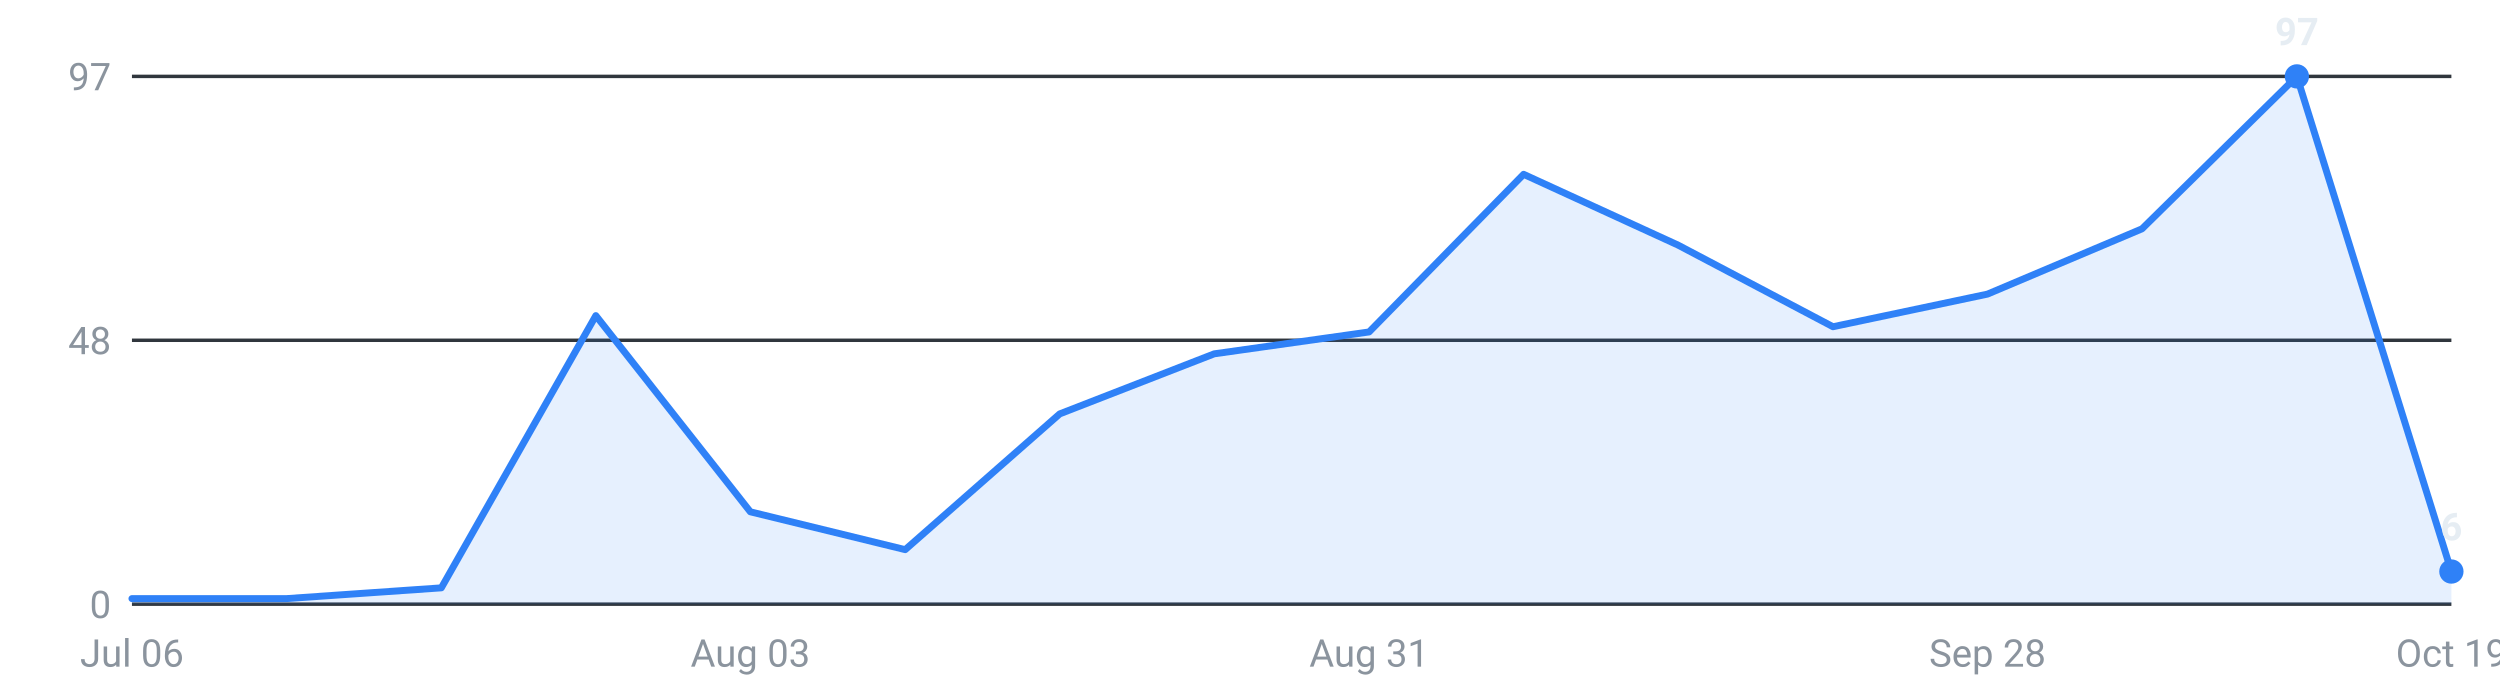
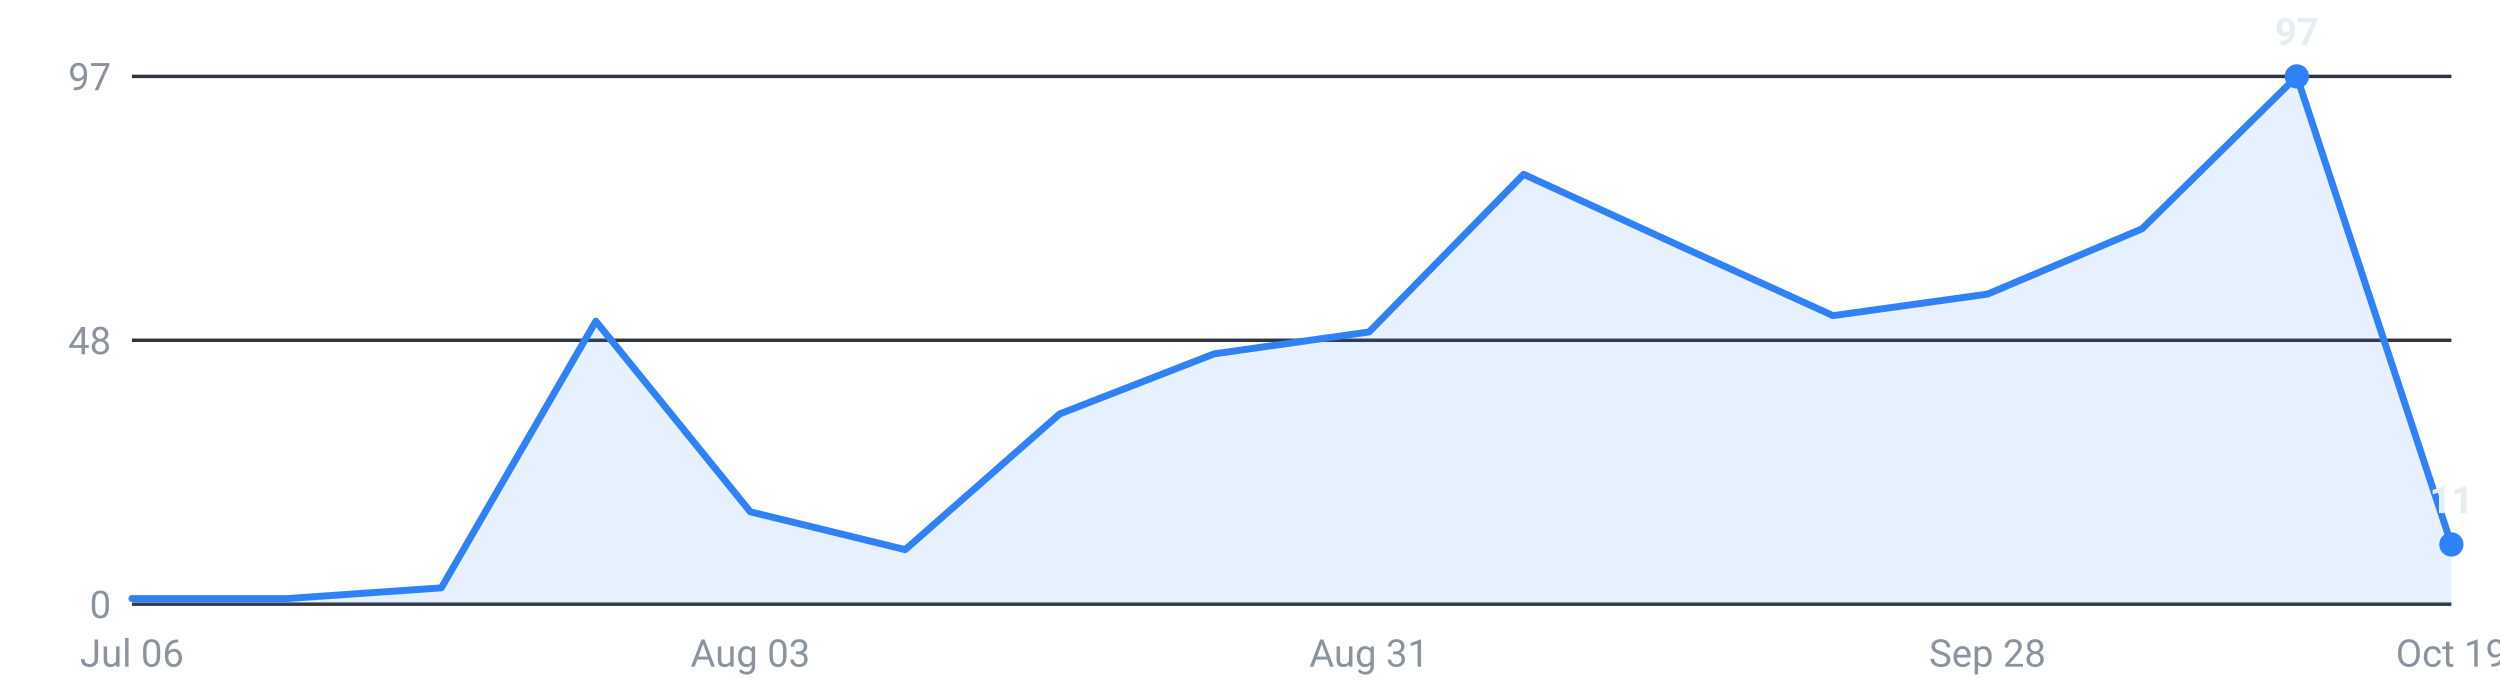
<svg xmlns="http://www.w3.org/2000/svg" viewBox="0 0 720 200" width="720" height="200" role="img" aria-label="Internships posted per week, last 16 weeks">
  <g font-family="-apple-system,Segoe UI,Roboto,sans-serif" font-size="11">
    <line x1="38" y1="174.0" x2="706" y2="174.0" stroke="#30363d" stroke-width="1" />
    <text x="32" y="178.0" text-anchor="end" fill="#8b949e">0</text>
    <line x1="38" y1="98.0" x2="706" y2="98.0" stroke="#30363d" stroke-width="1" />
    <text x="32" y="102.0" text-anchor="end" fill="#8b949e">48</text>
    <line x1="38" y1="22.0" x2="706" y2="22.0" stroke="#30363d" stroke-width="1" />
    <text x="32" y="26.0" text-anchor="end" fill="#8b949e">97</text>
-     <path d="M38.0,174 L38.0,172.4 L82.5,172.4 L127.1,169.3 L171.6,90.9 L216.1,147.4 L260.7,158.3 L305.2,119.2 L349.7,101.9 L394.3,95.6 L438.8,50.2 L483.3,70.6 L527.9,94.1 L572.4,84.7 L616.9,65.9 L661.5,22.0 L706.0,164.6 L706.0,174 Z" fill="#2f81f7" fill-opacity="0.12" />
-     <polyline points="38.0,172.4 82.5,172.4 127.1,169.3 171.6,90.9 216.1,147.4 260.7,158.3 305.2,119.2 349.7,101.9 394.3,95.6 438.8,50.2 483.3,70.6 527.9,94.1 572.4,84.7 616.9,65.9 661.5,22.0 706.0,164.6" fill="none" stroke="#2f81f7" stroke-width="2" stroke-linejoin="round" stroke-linecap="round" />
+     <path d="M38.0,174 L38.0,172.4 L82.5,172.4 L127.1,169.3 L171.6,92.5 L216.1,147.4 L260.7,158.3 L305.2,119.2 L349.7,101.9 L394.3,95.6 L438.8,50.2 L483.3,70.6 L527.9,90.9 L572.4,84.7 L616.9,65.9 L661.5,22.0 L706.0,156.8 L706.0,174 Z" fill="#2f81f7" fill-opacity="0.12" />
+     <polyline points="38.0,172.4 82.5,172.4 127.1,169.3 171.6,92.5 216.1,147.4 260.7,158.3 305.2,119.2 349.7,101.9 394.3,95.6 438.8,50.2 483.3,70.6 527.9,90.9 572.4,84.7 616.9,65.9 661.5,22.0 706.0,156.8" fill="none" stroke="#2f81f7" stroke-width="2" stroke-linejoin="round" stroke-linecap="round" />
    <circle cx="661.5" cy="22.0" r="3.5" fill="#2f81f7" />
    <text x="661.5" y="13.0" text-anchor="middle" fill="#e6edf3" font-weight="600">97</text>
-     <circle cx="706.0" cy="164.6" r="3.5" fill="#2f81f7" />
-     <text x="706.0" y="155.6" text-anchor="middle" fill="#e6edf3" font-weight="600">6</text>
+     <circle cx="706.0" cy="156.8" r="3.5" fill="#2f81f7" />
+     <text x="706.0" y="147.8" text-anchor="middle" fill="#e6edf3" font-weight="600">11</text>
    <text x="38.0" y="192" text-anchor="middle" fill="#8b949e">Jul 06</text>
    <text x="216.1" y="192" text-anchor="middle" fill="#8b949e">Aug 03</text>
    <text x="394.3" y="192" text-anchor="middle" fill="#8b949e">Aug 31</text>
    <text x="572.4" y="192" text-anchor="middle" fill="#8b949e">Sep 28</text>
    <text x="706.0" y="192" text-anchor="middle" fill="#8b949e">Oct 19</text>
  </g>
</svg>
